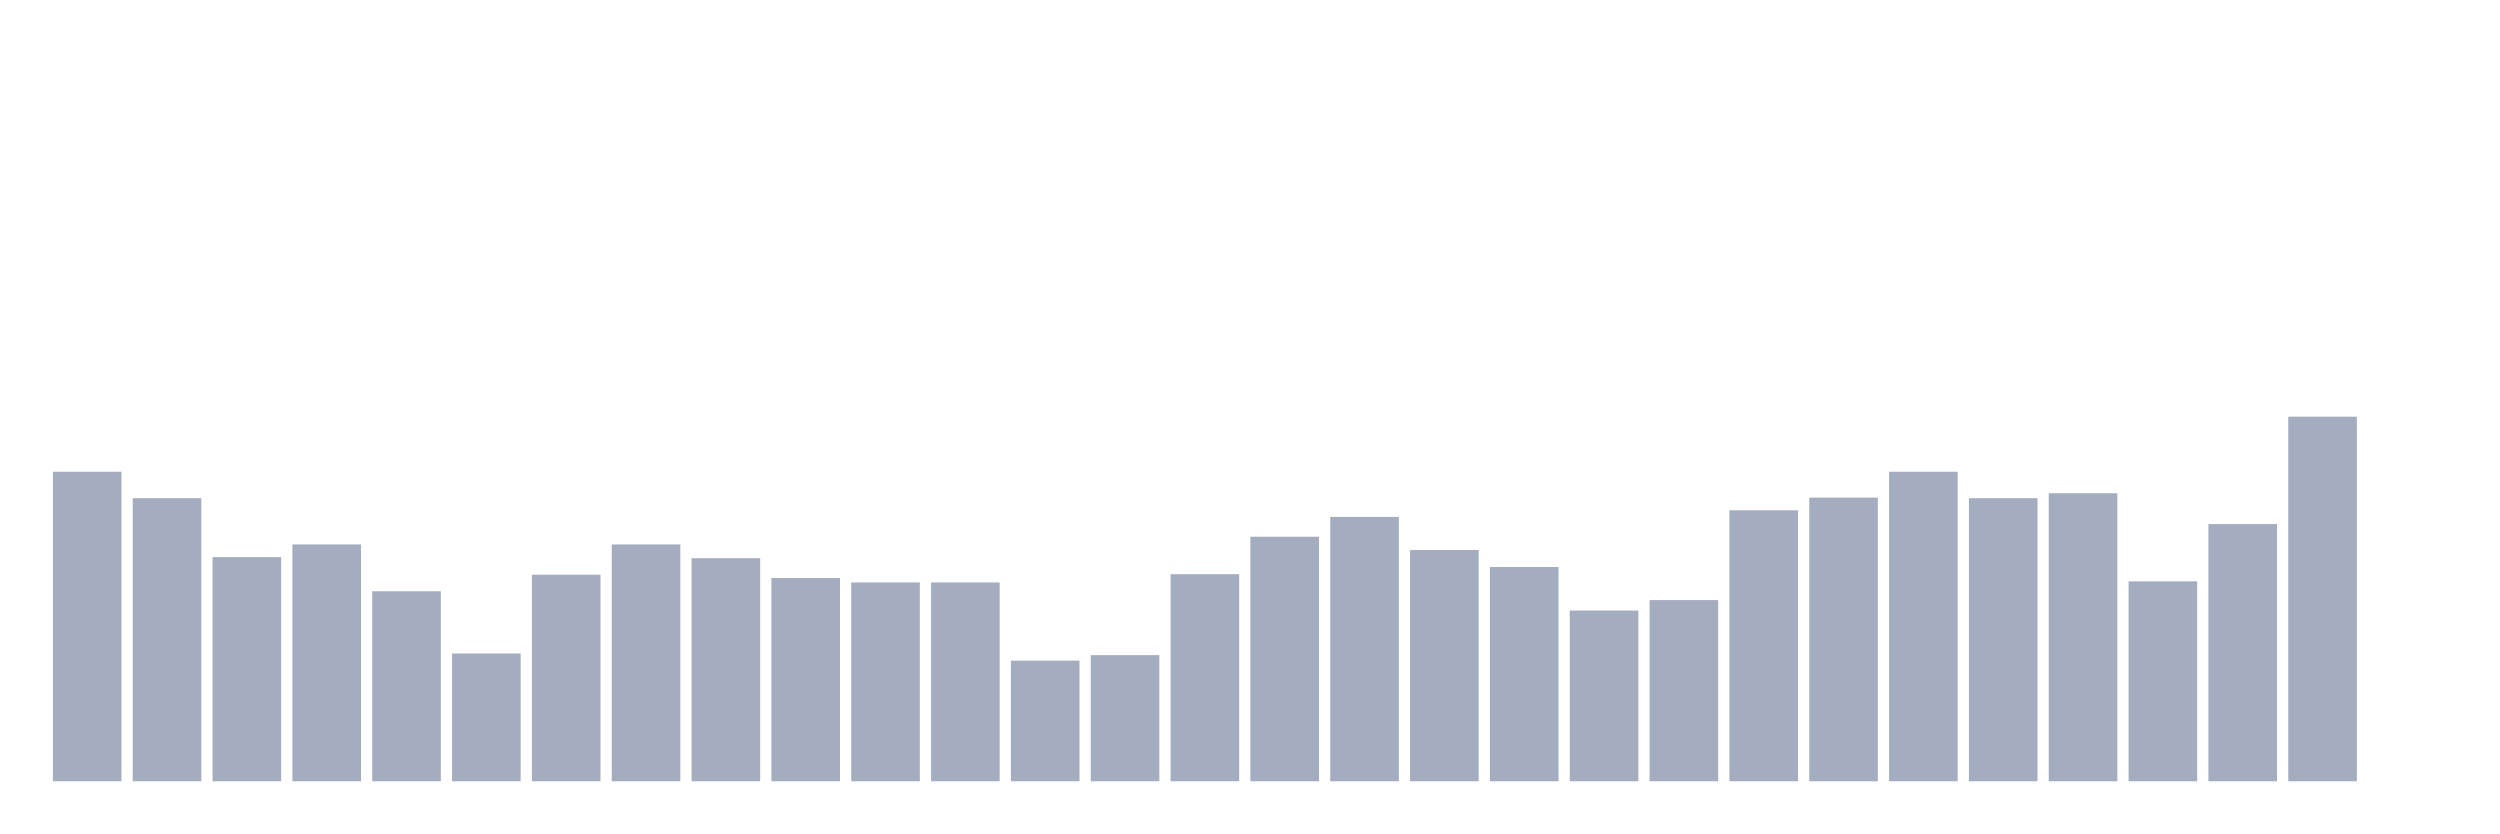
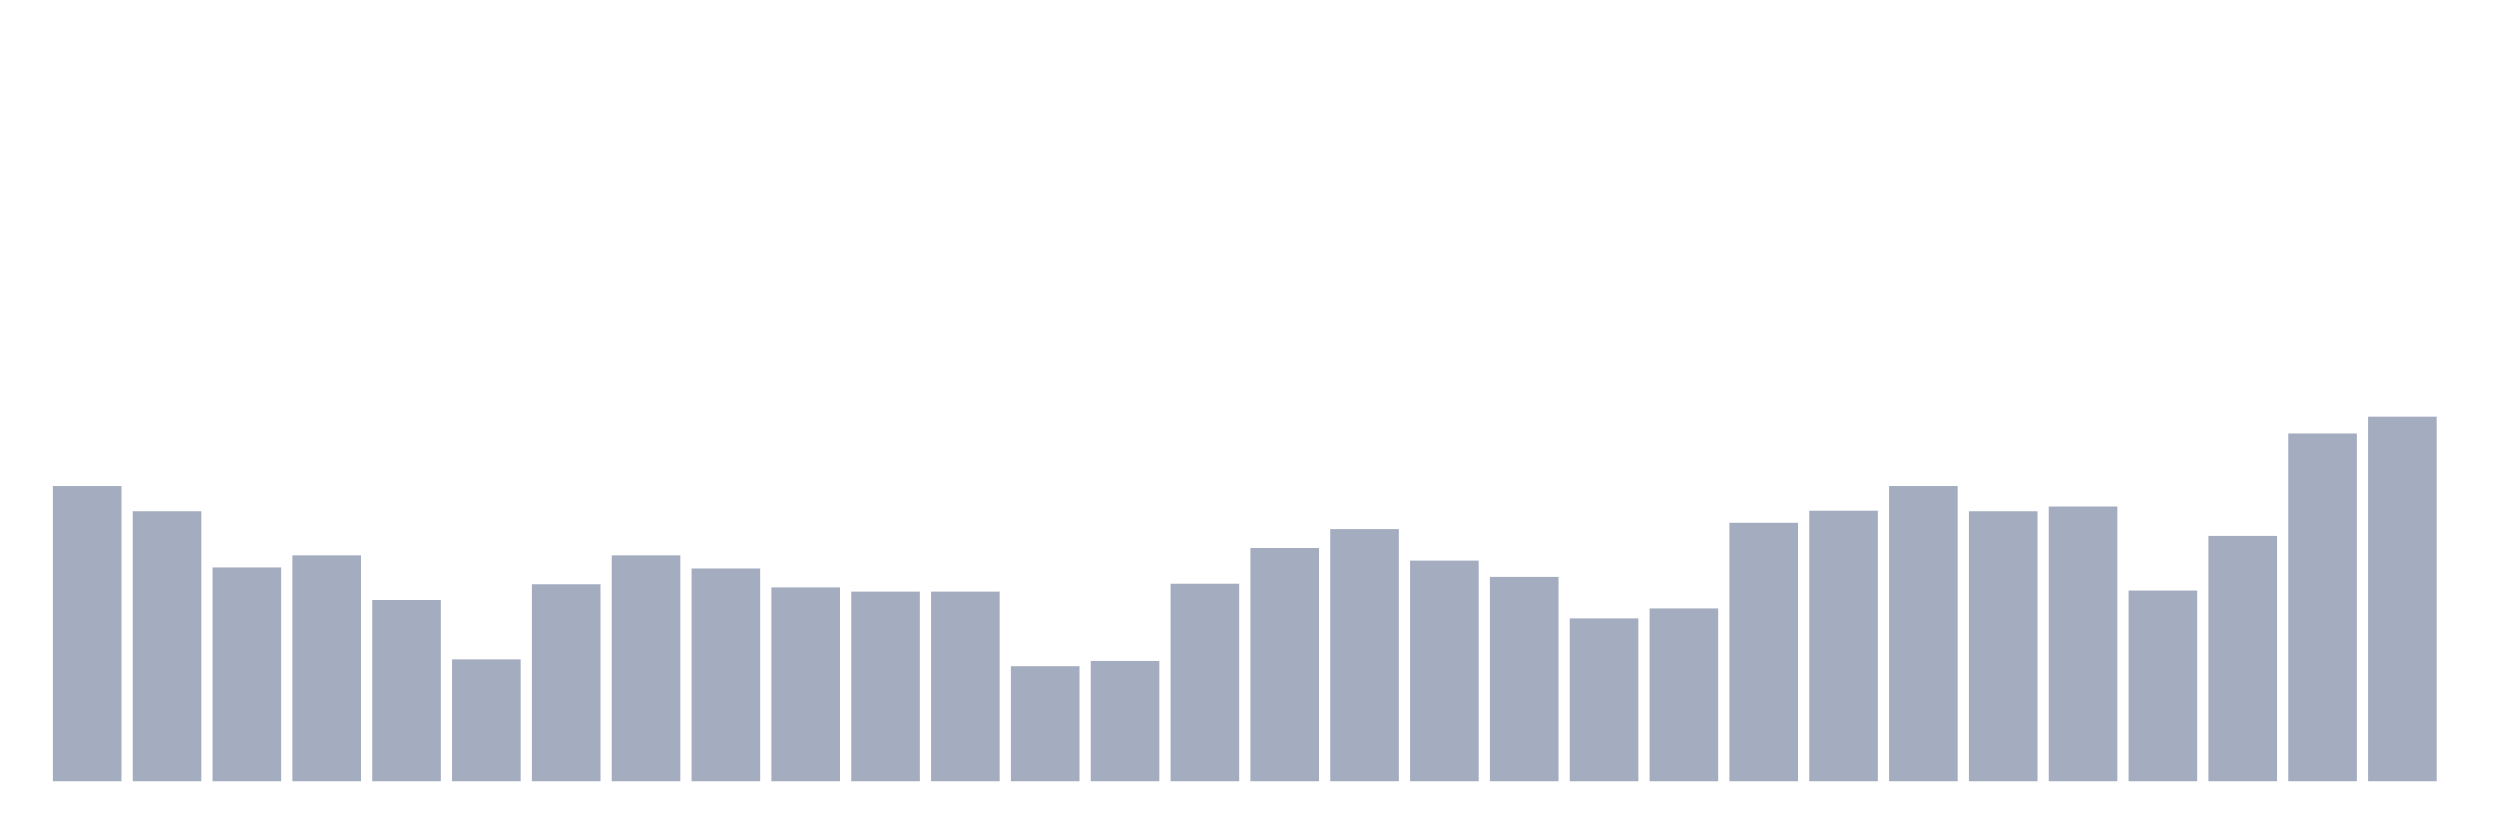
<svg xmlns="http://www.w3.org/2000/svg" viewBox="0 0 480 160">
  <g transform="translate(10,10)">
-     <rect class="bar" x="0.153" width="13.175" y="80.574" height="59.426" fill="rgb(164,173,192)" />
-     <rect class="bar" x="15.482" width="13.175" y="85.65" height="54.35" fill="rgb(164,173,192)" />
-     <rect class="bar" x="30.81" width="13.175" y="96.964" height="43.036" fill="rgb(164,173,192)" />
-     <rect class="bar" x="46.138" width="13.175" y="94.532" height="45.468" fill="rgb(164,173,192)" />
-     <rect class="bar" x="61.466" width="13.175" y="103.52" height="36.48" fill="rgb(164,173,192)" />
-     <rect class="bar" x="76.794" width="13.175" y="115.468" height="24.532" fill="rgb(164,173,192)" />
-     <rect class="bar" x="92.123" width="13.175" y="100.347" height="39.653" fill="rgb(164,173,192)" />
-     <rect class="bar" x="107.451" width="13.175" y="94.532" height="45.468" fill="rgb(164,173,192)" />
-     <rect class="bar" x="122.779" width="13.175" y="97.175" height="42.825" fill="rgb(164,173,192)" />
-     <rect class="bar" x="138.107" width="13.175" y="100.982" height="39.018" fill="rgb(164,173,192)" />
-     <rect class="bar" x="153.436" width="13.175" y="101.828" height="38.172" fill="rgb(164,173,192)" />
-     <rect class="bar" x="168.764" width="13.175" y="101.828" height="38.172" fill="rgb(164,173,192)" />
-     <rect class="bar" x="184.092" width="13.175" y="116.843" height="23.157" fill="rgb(164,173,192)" />
-     <rect class="bar" x="199.42" width="13.175" y="115.785" height="24.215" fill="rgb(164,173,192)" />
-     <rect class="bar" x="214.748" width="13.175" y="100.242" height="39.758" fill="rgb(164,173,192)" />
-     <rect class="bar" x="230.077" width="13.175" y="93.051" height="46.949" fill="rgb(164,173,192)" />
-     <rect class="bar" x="245.405" width="13.175" y="89.245" height="50.755" fill="rgb(164,173,192)" />
-     <rect class="bar" x="260.733" width="13.175" y="95.589" height="44.411" fill="rgb(164,173,192)" />
-     <rect class="bar" x="276.061" width="13.175" y="98.867" height="41.133" fill="rgb(164,173,192)" />
-     <rect class="bar" x="291.39" width="13.175" y="107.221" height="32.779" fill="rgb(164,173,192)" />
-     <rect class="bar" x="306.718" width="13.175" y="105.211" height="34.789" fill="rgb(164,173,192)" />
-     <rect class="bar" x="322.046" width="13.175" y="87.976" height="52.024" fill="rgb(164,173,192)" />
-     <rect class="bar" x="337.374" width="13.175" y="85.544" height="54.456" fill="rgb(164,173,192)" />
-     <rect class="bar" x="352.702" width="13.175" y="80.574" height="59.426" fill="rgb(164,173,192)" />
-     <rect class="bar" x="368.031" width="13.175" y="85.65" height="54.35" fill="rgb(164,173,192)" />
-     <rect class="bar" x="383.359" width="13.175" y="84.698" height="55.302" fill="rgb(164,173,192)" />
-     <rect class="bar" x="398.687" width="13.175" y="101.616" height="38.384" fill="rgb(164,173,192)" />
-     <rect class="bar" x="414.015" width="13.175" y="90.619" height="49.381" fill="rgb(164,173,192)" />
-     <rect class="bar" x="429.344" width="13.175" y="70" height="70" fill="rgb(164,173,192)" />
-     <rect class="bar" x="444.672" width="13.175" y="140" height="0" fill="rgb(164,173,192)" />
+     <rect class="bar" x="0.153" width="13.175" y="83.314" height="56.686" fill="rgb(164,173,192)" />
+     <rect class="bar" x="15.482" width="13.175" y="88.156" height="51.844" fill="rgb(164,173,192)" />
+     <rect class="bar" x="30.81" width="13.175" y="98.948" height="41.052" fill="rgb(164,173,192)" />
+     <rect class="bar" x="46.138" width="13.175" y="96.628" height="43.372" fill="rgb(164,173,192)" />
+     <rect class="bar" x="61.466" width="13.175" y="105.202" height="34.798" fill="rgb(164,173,192)" />
+     <rect class="bar" x="76.794" width="13.175" y="116.599" height="23.401" fill="rgb(164,173,192)" />
+     <rect class="bar" x="92.123" width="13.175" y="102.176" height="37.824" fill="rgb(164,173,192)" />
+     <rect class="bar" x="107.451" width="13.175" y="96.628" height="43.372" fill="rgb(164,173,192)" />
+     <rect class="bar" x="122.779" width="13.175" y="99.15" height="40.85" fill="rgb(164,173,192)" />
+     <rect class="bar" x="138.107" width="13.175" y="102.781" height="37.219" fill="rgb(164,173,192)" />
+     <rect class="bar" x="153.436" width="13.175" y="103.588" height="36.412" fill="rgb(164,173,192)" />
+     <rect class="bar" x="168.764" width="13.175" y="103.588" height="36.412" fill="rgb(164,173,192)" />
+     <rect class="bar" x="184.092" width="13.175" y="117.911" height="22.089" fill="rgb(164,173,192)" />
+     <rect class="bar" x="199.42" width="13.175" y="116.902" height="23.098" fill="rgb(164,173,192)" />
+     <rect class="bar" x="214.748" width="13.175" y="102.075" height="37.925" fill="rgb(164,173,192)" />
+     <rect class="bar" x="230.077" width="13.175" y="95.216" height="44.784" fill="rgb(164,173,192)" />
+     <rect class="bar" x="245.405" width="13.175" y="91.585" height="48.415" fill="rgb(164,173,192)" />
+     <rect class="bar" x="260.733" width="13.175" y="97.637" height="42.363" fill="rgb(164,173,192)" />
+     <rect class="bar" x="276.061" width="13.175" y="100.764" height="39.236" fill="rgb(164,173,192)" />
+     <rect class="bar" x="291.39" width="13.175" y="108.732" height="31.268" fill="rgb(164,173,192)" />
+     <rect class="bar" x="306.718" width="13.175" y="106.816" height="33.184" fill="rgb(164,173,192)" />
+     <rect class="bar" x="322.046" width="13.175" y="90.375" height="49.625" fill="rgb(164,173,192)" />
+     <rect class="bar" x="337.374" width="13.175" y="88.055" height="51.945" fill="rgb(164,173,192)" />
+     <rect class="bar" x="352.702" width="13.175" y="83.314" height="56.686" fill="rgb(164,173,192)" />
+     <rect class="bar" x="368.031" width="13.175" y="88.156" height="51.844" fill="rgb(164,173,192)" />
+     <rect class="bar" x="383.359" width="13.175" y="87.248" height="52.752" fill="rgb(164,173,192)" />
+     <rect class="bar" x="398.687" width="13.175" y="103.386" height="36.614" fill="rgb(164,173,192)" />
+     <rect class="bar" x="414.015" width="13.175" y="92.896" height="47.104" fill="rgb(164,173,192)" />
+     <rect class="bar" x="429.344" width="13.175" y="73.228" height="66.772" fill="rgb(164,173,192)" />
+     <rect class="bar" x="444.672" width="13.175" y="70" height="70" fill="rgb(164,173,192)" />
  </g>
</svg>
